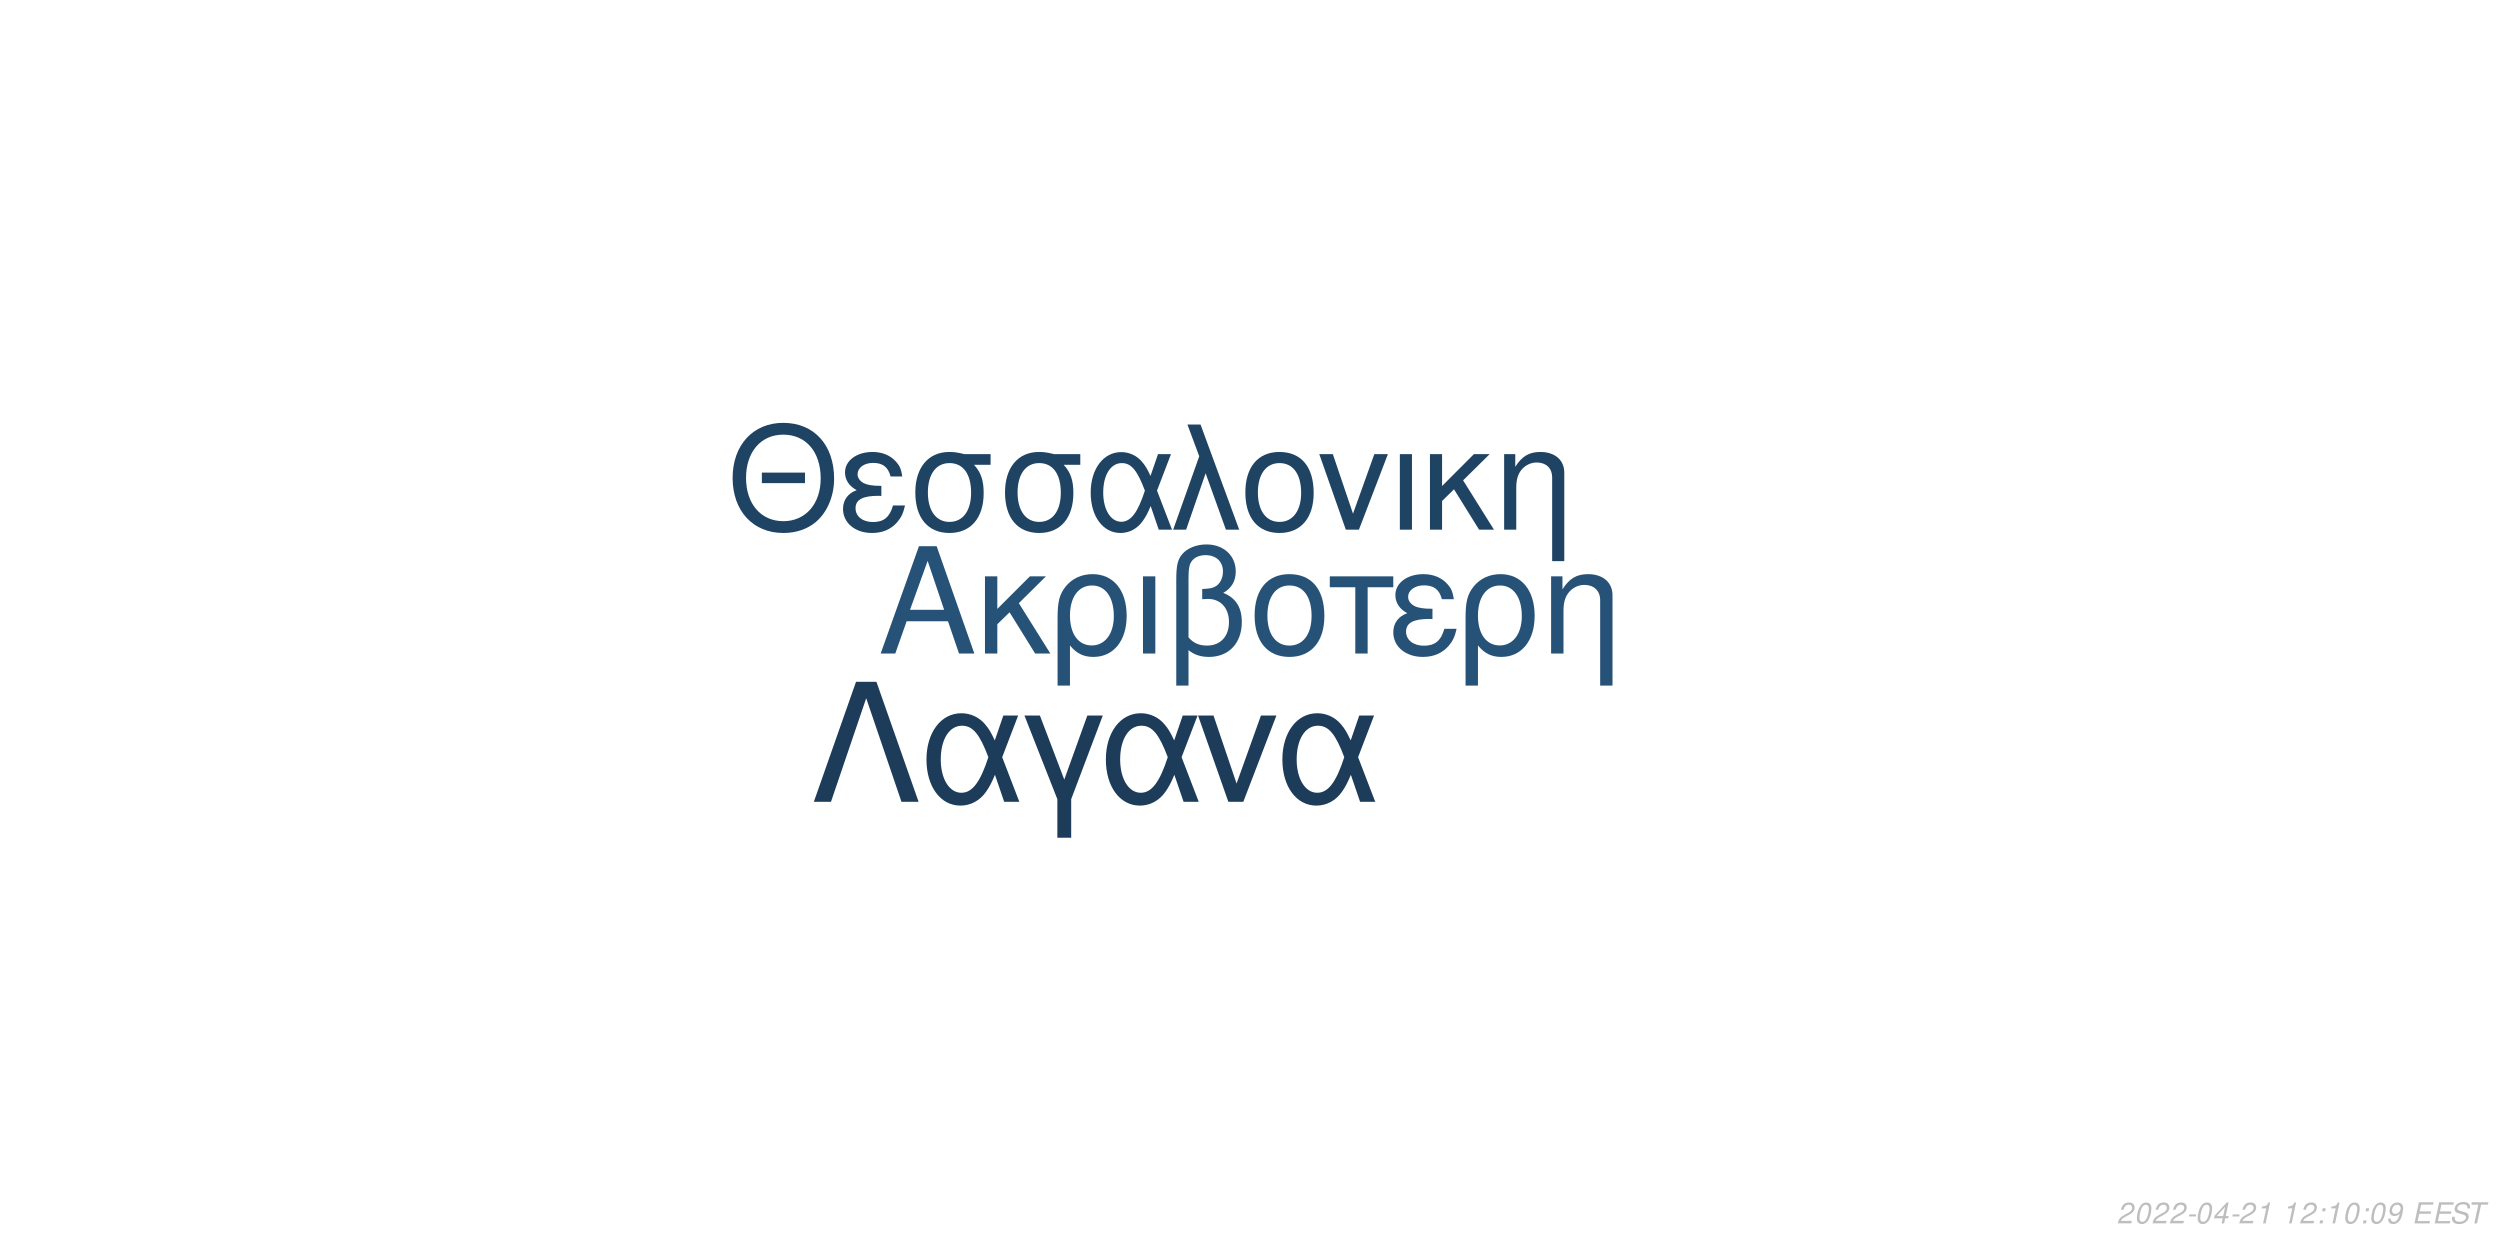
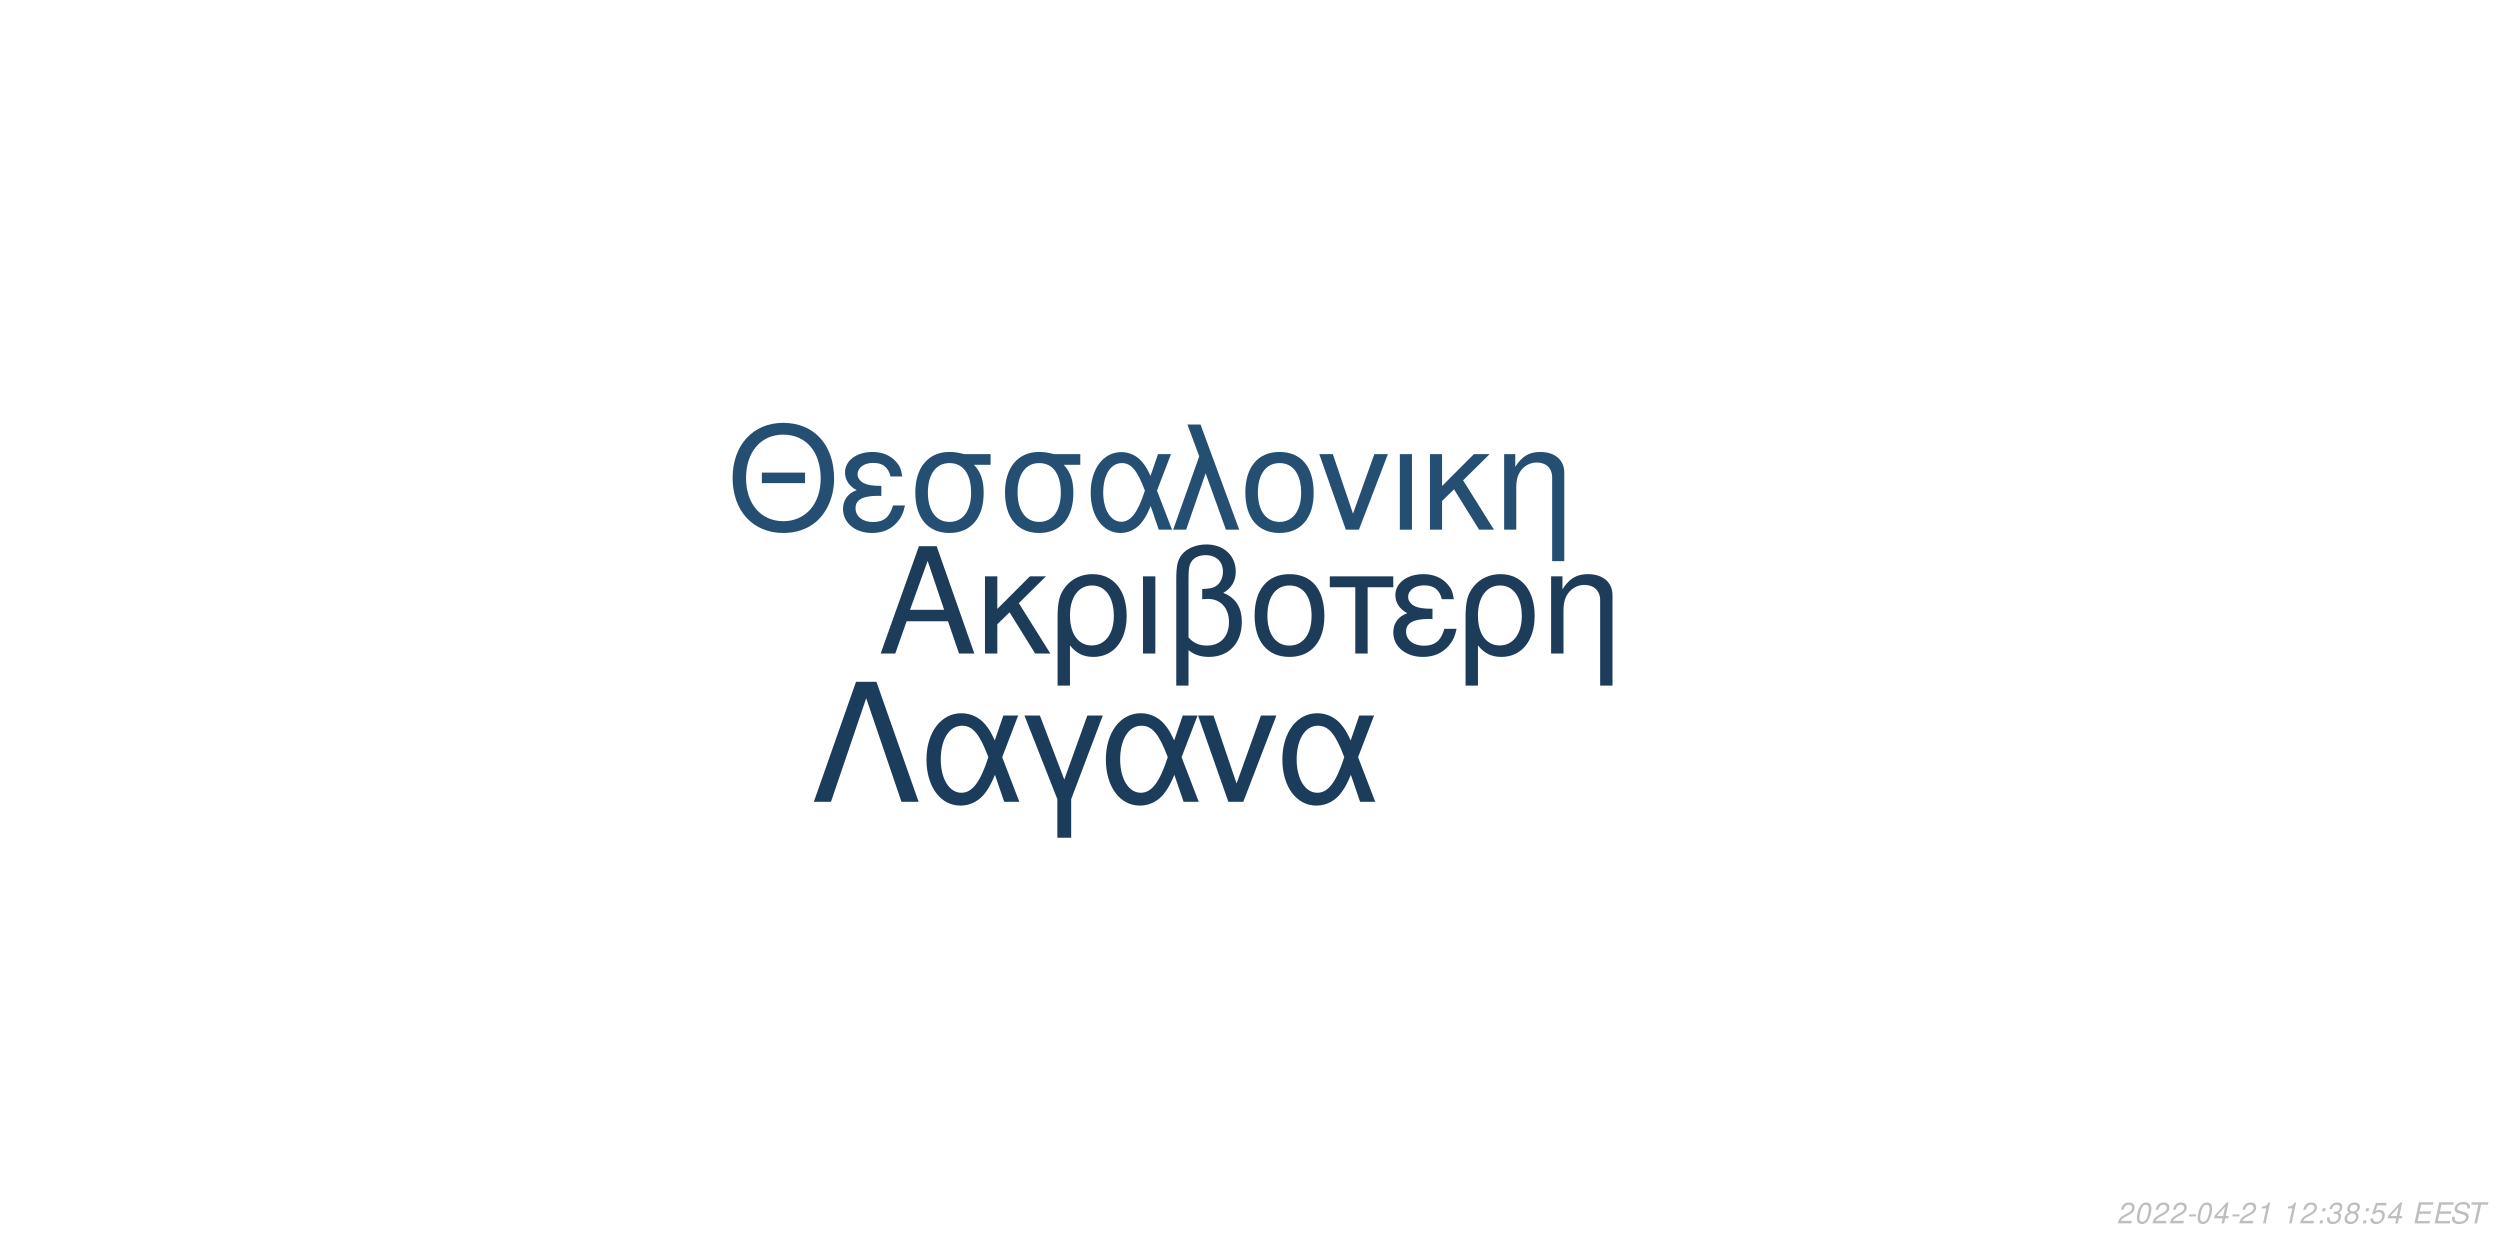
<svg xmlns="http://www.w3.org/2000/svg" xmlns:xlink="http://www.w3.org/1999/xlink" width="864pt" height="432pt" viewBox="0 0 864 432" version="1.1">
  <defs>
    <g>
      <symbol overflow="visible" id="glyph0-0">
        <path style="stroke:none;" d="" />
      </symbol>
      <symbol overflow="visible" id="glyph0-1">
        <path style="stroke:none;" d="M 24.125 -11.141 L 27.938 0 L 33.234 0 L 20.203 -37.094 L 14.094 -37.094 L 0.859 0 L 5.906 0 L 9.828 -11.141 Z M 22.797 -15.109 L 11 -15.109 L 17.094 -32.016 Z M 22.797 -15.109 " />
      </symbol>
      <symbol overflow="visible" id="glyph0-2">
        <path style="stroke:none;" d="M 7.172 -15.422 L 7.172 -26.672 L 2.906 -26.672 L 2.906 0 L 7.172 0 L 7.172 -10.125 L 11.406 -14.25 L 20.25 0 L 25.5 0 L 14.609 -17.406 L 23.969 -26.672 L 18.422 -26.672 Z M 7.172 -15.422 " />
      </symbol>
      <symbol overflow="visible" id="glyph0-3">
        <path style="stroke:none;" d="M 3 11.094 L 7.281 11.094 L 7.281 -2.797 C 9.516 -0.047 11.953 1.172 15.375 1.172 C 22.344 1.172 26.875 -4.422 26.875 -13.031 C 26.875 -21.891 22.297 -27.438 15.062 -27.438 C 11.297 -27.438 7.984 -25.906 5.797 -23.156 C 3.672 -20.516 3 -17.969 3 -12.359 Z M 14.906 -23.516 C 19.547 -23.516 22.438 -19.438 22.438 -12.922 C 22.438 -6.812 19.391 -2.797 14.812 -2.797 C 10.172 -2.797 7.281 -6.766 7.281 -13.125 C 7.281 -19.484 10.234 -23.516 14.906 -23.516 Z M 14.906 -23.516 " />
      </symbol>
      <symbol overflow="visible" id="glyph0-4">
        <path style="stroke:none;" d="M 3.516 0 L 7.781 0 L 7.781 -26.672 L 3.516 -26.672 Z M 3.516 0 " />
      </symbol>
      <symbol overflow="visible" id="glyph0-5">
        <path style="stroke:none;" d="M 4.016 11.094 L 8.25 11.094 L 8.25 -1.172 C 10.172 0.406 12.422 1.172 15.312 1.172 C 22.188 1.172 26.672 -3.609 26.672 -10.891 C 26.672 -15.984 24.578 -19.234 20.25 -20.969 C 23.109 -22.547 24.578 -25.031 24.578 -28.344 C 24.578 -33.844 20.406 -37.703 14.453 -37.703 C 10.938 -37.703 7.734 -36.391 6 -34.25 C 4.484 -32.422 4.016 -30.328 4.016 -25.391 Z M 8.25 -25.656 C 8.25 -29.359 8.5 -30.844 9.469 -32.062 C 10.375 -33.281 12.156 -34 14.094 -34 C 17.812 -34 20.156 -31.812 20.156 -28.297 C 20.156 -25.953 18.984 -23.812 17.297 -23.047 C 16.281 -22.547 15.469 -22.438 12.984 -22.297 L 12.984 -18.781 C 13.734 -18.828 14.344 -18.875 14.969 -18.875 C 19.344 -18.875 22.234 -15.719 22.234 -10.891 C 22.234 -5.906 19.281 -2.75 14.656 -2.75 C 11.953 -2.75 9.922 -3.609 8.25 -5.594 Z M 8.25 -25.656 " />
      </symbol>
      <symbol overflow="visible" id="glyph0-6">
        <path style="stroke:none;" d="M 14.094 -27.438 C 6.562 -27.438 2.094 -22.094 2.094 -13.125 C 2.094 -4.125 6.562 1.172 14.141 1.172 C 21.672 1.172 26.203 -4.172 26.203 -12.922 C 26.203 -22.188 21.828 -27.438 14.094 -27.438 Z M 14.141 -23.516 C 18.938 -23.516 21.781 -19.594 21.781 -12.984 C 21.781 -6.672 18.828 -2.75 14.141 -2.75 C 9.422 -2.75 6.516 -6.672 6.516 -13.125 C 6.516 -19.594 9.422 -23.516 14.141 -23.516 Z M 14.141 -23.516 " />
      </symbol>
      <symbol overflow="visible" id="glyph0-7">
        <path style="stroke:none;" d="M 7.891 0 L 12.156 0 L 12.156 -22.906 L 21.016 -22.906 L 21.016 -26.672 L -0.922 -26.672 L -0.922 -22.906 L 7.891 -22.906 Z M 7.891 0 " />
      </symbol>
      <symbol overflow="visible" id="glyph0-8">
        <path style="stroke:none;" d="M 14.562 -15.469 C 11.344 -15.469 9.562 -15.781 8.297 -16.438 C 6.922 -17.203 6.156 -18.328 6.156 -19.547 C 6.156 -21.891 8.453 -23.562 11.656 -23.562 C 15.062 -23.562 16.953 -22.094 17.812 -18.781 L 21.938 -18.781 C 21.578 -21.266 21.062 -22.5 19.797 -23.922 C 17.812 -26.203 14.906 -27.438 11.453 -27.438 C 5.797 -27.438 1.734 -24.375 1.734 -20.203 C 1.734 -17.609 3.156 -15.375 5.859 -13.938 C 2.797 -12.875 1.016 -10.484 1.016 -7.328 C 1.016 -2.391 5.297 1.172 11.25 1.172 C 14.969 1.172 17.906 -0.109 20.156 -2.641 C 21.578 -4.328 22.297 -5.797 22.906 -8.547 L 18.672 -8.547 C 17.5 -4.422 15.422 -2.703 11.609 -2.703 C 7.938 -2.703 5.438 -4.688 5.438 -7.578 C 5.438 -10.578 7.938 -11.953 13.484 -11.953 C 13.641 -11.953 14.094 -11.953 14.562 -11.906 Z M 14.562 -15.469 " />
      </symbol>
      <symbol overflow="visible" id="glyph0-9">
        <path style="stroke:none;" d="M 3.562 -26.672 L 3.562 0 L 7.844 0 L 7.844 -14.703 C 7.844 -17.906 8.5 -19.891 10.031 -21.531 C 11.406 -22.953 13.188 -23.719 15.062 -23.719 C 18.375 -23.719 20.516 -21.672 20.516 -18.469 L 20.516 11.094 L 24.781 11.094 L 24.781 -20.156 C 24.781 -24.578 21.469 -27.438 16.328 -27.438 C 12.359 -27.438 9.828 -25.906 7.484 -22.188 L 7.484 -26.672 Z M 3.562 -26.672 " />
      </symbol>
      <symbol overflow="visible" id="glyph1-0">
        <path style="stroke:none;" d="" />
      </symbol>
      <symbol overflow="visible" id="glyph1-1">
        <path style="stroke:none;" d="M 26.859 -19.734 L 11.953 -19.734 L 11.953 -16.094 L 26.859 -16.094 Z M 19.328 -36.922 C 8.922 -36.922 1.844 -29.25 1.844 -17.891 C 1.844 -6.484 8.875 1.141 19.391 1.141 C 23.812 1.141 27.703 -0.203 30.641 -2.688 C 34.578 -6.031 36.922 -11.656 36.922 -17.594 C 36.922 -29.297 30 -36.922 19.328 -36.922 Z M 19.328 -32.844 C 27.203 -32.844 32.281 -26.906 32.281 -17.688 C 32.281 -8.922 27.062 -2.938 19.391 -2.938 C 11.609 -2.938 6.484 -8.922 6.484 -17.891 C 6.484 -26.859 11.609 -32.844 19.328 -32.844 Z M 19.328 -32.844 " />
      </symbol>
      <symbol overflow="visible" id="glyph1-2">
        <path style="stroke:none;" d="M 14.25 -15.141 C 11.109 -15.141 9.375 -15.453 8.125 -16.094 C 6.781 -16.844 6.031 -17.938 6.031 -19.141 C 6.031 -21.422 8.266 -23.078 11.406 -23.078 C 14.75 -23.078 16.594 -21.625 17.438 -18.391 L 21.469 -18.391 C 21.125 -20.828 20.625 -22.031 19.391 -23.422 C 17.438 -25.656 14.594 -26.859 11.219 -26.859 C 5.688 -26.859 1.688 -23.875 1.688 -19.781 C 1.688 -17.234 3.094 -15.047 5.734 -13.656 C 2.734 -12.609 1 -10.266 1 -7.172 C 1 -2.344 5.188 1.141 11.016 1.141 C 14.656 1.141 17.547 -0.094 19.734 -2.594 C 21.125 -4.234 21.828 -5.688 22.422 -8.375 L 18.281 -8.375 C 17.141 -4.328 15.094 -2.641 11.359 -2.641 C 7.766 -2.641 5.328 -4.578 5.328 -7.422 C 5.328 -10.359 7.766 -11.703 13.203 -11.703 C 13.359 -11.703 13.797 -11.703 14.25 -11.656 Z M 14.25 -15.141 " />
      </symbol>
      <symbol overflow="visible" id="glyph1-3">
        <path style="stroke:none;" d="M 29 -26.109 L 19.938 -26.109 C 17.594 -26.703 16.438 -26.859 14.703 -26.859 C 7.469 -26.859 2.984 -21.469 2.984 -12.859 C 2.984 -4.031 7.375 1.141 14.797 1.141 C 22.172 1.141 26.609 -4.078 26.609 -12.656 C 26.609 -17.047 25.656 -19.828 23.266 -22.422 L 29 -22.422 Z M 14.797 -23.016 C 19.531 -23.016 22.266 -19.234 22.266 -12.75 C 22.266 -6.531 19.438 -2.688 14.797 -2.688 C 10.172 -2.688 7.328 -6.531 7.328 -12.859 C 7.328 -19.188 10.172 -23.016 14.797 -23.016 Z M 14.797 -23.016 " />
      </symbol>
      <symbol overflow="visible" id="glyph1-4">
        <path style="stroke:none;" d="M 29.344 -26.109 L 24.859 -26.109 L 22.266 -18.578 C 21.125 -21.031 20.484 -22.125 19.328 -23.469 C 17.547 -25.609 14.906 -26.812 12.156 -26.812 C 5.984 -26.812 1.594 -20.984 1.594 -12.812 C 1.594 -4.578 5.828 1.141 11.906 1.141 C 14.953 1.141 17.734 -0.344 19.625 -3.047 C 20.672 -4.531 21.281 -5.688 22.328 -8.172 L 25.109 0 L 29.703 0 L 24.516 -13.5 Z M 20.328 -13.5 C 17.891 -5.922 15.453 -2.734 12.156 -2.734 C 8.516 -2.734 5.922 -6.922 5.922 -12.812 C 5.922 -18.938 8.516 -23.016 12.359 -23.016 C 15.594 -23.016 17.688 -20.531 20.328 -13.5 Z M 20.328 -13.5 " />
      </symbol>
      <symbol overflow="visible" id="glyph1-5">
        <path style="stroke:none;" d="M 1.094 0 L 5.578 0 L 12.312 -19.484 L 19.328 0 L 23.922 0 L 10.562 -36.328 L 6.031 -36.328 L 10.109 -25.359 Z M 1.094 0 " />
      </symbol>
      <symbol overflow="visible" id="glyph1-6">
        <path style="stroke:none;" d="M 13.797 -26.859 C 6.422 -26.859 2.047 -21.625 2.047 -12.859 C 2.047 -4.031 6.422 1.141 13.859 1.141 C 21.234 1.141 25.656 -4.078 25.656 -12.656 C 25.656 -21.719 21.375 -26.859 13.797 -26.859 Z M 13.859 -23.016 C 18.531 -23.016 21.328 -19.188 21.328 -12.703 C 21.328 -6.531 18.438 -2.688 13.859 -2.688 C 9.219 -2.688 6.375 -6.531 6.375 -12.859 C 6.375 -19.188 9.219 -23.016 13.859 -23.016 Z M 13.859 -23.016 " />
      </symbol>
      <symbol overflow="visible" id="glyph1-7">
        <path style="stroke:none;" d="M 14.297 0 L 24.312 -26.109 L 19.625 -26.109 L 12.25 -5.531 L 5.281 -26.109 L 0.594 -26.109 L 9.766 0 Z M 14.297 0 " />
      </symbol>
      <symbol overflow="visible" id="glyph1-8">
        <path style="stroke:none;" d="M 3.438 0 L 7.625 0 L 7.625 -26.109 L 3.438 -26.109 Z M 3.438 0 " />
      </symbol>
      <symbol overflow="visible" id="glyph1-9">
        <path style="stroke:none;" d="M 7.031 -15.094 L 7.031 -26.109 L 2.844 -26.109 L 2.844 0 L 7.031 0 L 7.031 -9.922 L 11.156 -13.953 L 19.828 0 L 24.969 0 L 14.297 -17.047 L 23.469 -26.109 L 18.031 -26.109 Z M 7.031 -15.094 " />
      </symbol>
      <symbol overflow="visible" id="glyph1-10">
        <path style="stroke:none;" d="M 3.484 -26.109 L 3.484 0 L 7.672 0 L 7.672 -14.406 C 7.672 -17.547 8.328 -19.484 9.812 -21.078 C 11.156 -22.469 12.906 -23.219 14.75 -23.219 C 17.984 -23.219 20.078 -21.234 20.078 -18.094 L 20.078 10.859 L 24.266 10.859 L 24.266 -19.734 C 24.266 -24.062 21.031 -26.859 16 -26.859 C 12.109 -26.859 9.609 -25.359 7.328 -21.719 L 7.328 -26.109 Z M 3.484 -26.109 " />
      </symbol>
      <symbol overflow="visible" id="glyph2-0">
        <path style="stroke:none;" d="" />
      </symbol>
      <symbol overflow="visible" id="glyph2-1">
        <path style="stroke:none;" d="M 22.531 -41.484 L 15.484 -41.484 L 0.906 0 L 6.828 0 L 19 -35.797 L 31.188 0 L 37.109 0 Z M 22.531 -41.484 " />
      </symbol>
      <symbol overflow="visible" id="glyph2-2">
        <path style="stroke:none;" d="M 33.516 -29.812 L 28.391 -29.812 L 25.438 -21.219 C 24.125 -24.016 23.391 -25.266 22.078 -26.797 C 20.031 -29.25 17.016 -30.609 13.891 -30.609 C 6.828 -30.609 1.828 -23.953 1.828 -14.625 C 1.828 -5.234 6.656 1.312 13.594 1.312 C 17.078 1.312 20.266 -0.391 22.422 -3.469 C 23.609 -5.172 24.297 -6.484 25.5 -9.328 L 28.688 0 L 33.922 0 L 28 -15.422 Z M 23.219 -15.422 C 20.422 -6.766 17.641 -3.125 13.891 -3.125 C 9.734 -3.125 6.766 -7.906 6.766 -14.625 C 6.766 -21.625 9.734 -26.297 14.109 -26.297 C 17.812 -26.297 20.203 -23.453 23.219 -15.422 Z M 23.219 -15.422 " />
      </symbol>
      <symbol overflow="visible" id="glyph2-3">
        <path style="stroke:none;" d="M 12.062 12.406 L 16.844 12.406 L 16.844 -0.906 L 27.766 -29.812 L 22.422 -29.812 L 14.453 -7.688 L 6.031 -29.812 L 0.688 -29.812 L 12.062 -0.906 Z M 12.062 12.406 " />
      </symbol>
      <symbol overflow="visible" id="glyph2-4">
        <path style="stroke:none;" d="M 16.328 0 L 27.766 -29.812 L 22.422 -29.812 L 14 -6.312 L 6.031 -29.812 L 0.688 -29.812 L 11.156 0 Z M 16.328 0 " />
      </symbol>
      <symbol overflow="visible" id="glyph3-0">
        <path style="stroke:none;" d="" />
      </symbol>
      <symbol overflow="visible" id="glyph3-1">
        <path style="stroke:none;" d="M 5.234 -0.875 L 1.469 -0.875 C 1.641 -1.375 2.203 -1.891 3.109 -2.344 L 4.234 -2.938 C 5.562 -3.625 6.219 -4.469 6.219 -5.484 C 6.219 -5.938 6.062 -6.359 5.797 -6.656 C 5.469 -7.047 4.984 -7.234 4.312 -7.234 C 2.766 -7.234 1.891 -6.453 1.484 -4.734 L 2.375 -4.734 C 2.484 -5.188 2.609 -5.484 2.797 -5.75 C 3.094 -6.203 3.609 -6.453 4.188 -6.453 C 4.891 -6.453 5.344 -6.031 5.344 -5.375 C 5.344 -4.703 4.859 -4.094 4.016 -3.656 L 2.984 -3.125 C 1.234 -2.188 0.797 -1.656 0.344 -0.016 L 5.047 -0.016 Z M 5.234 -0.875 " />
      </symbol>
      <symbol overflow="visible" id="glyph3-2">
        <path style="stroke:none;" d="M 4.203 -7.234 C 3.375 -7.234 2.688 -6.812 2.125 -5.984 C 1.484 -5.047 0.984 -3.188 0.984 -1.734 C 0.984 -1.109 1.172 -0.562 1.484 -0.266 C 1.797 0.047 2.281 0.234 2.766 0.234 C 3.625 0.234 4.281 -0.156 4.859 -1.016 C 5.516 -1.953 6 -3.797 6 -5.266 C 6 -6.5 5.328 -7.234 4.203 -7.234 Z M 4.094 -6.453 C 4.734 -6.453 5.125 -5.984 5.125 -5.156 C 5.125 -4.203 4.781 -2.625 4.406 -1.812 C 3.984 -0.938 3.516 -0.547 2.875 -0.547 C 2.25 -0.547 1.875 -1.031 1.875 -1.828 C 1.875 -2.797 2.203 -4.344 2.594 -5.203 C 2.984 -6.047 3.453 -6.453 4.094 -6.453 Z M 4.094 -6.453 " />
      </symbol>
      <symbol overflow="visible" id="glyph3-3">
        <path style="stroke:none;" d="M 3.516 -3.125 L 1.125 -3.125 L 0.969 -2.406 L 3.359 -2.406 Z M 3.516 -3.125 " />
      </symbol>
      <symbol overflow="visible" id="glyph3-4">
        <path style="stroke:none;" d="M 3.625 -1.75 L 3.266 0 L 4.141 0 L 4.516 -1.75 L 5.562 -1.75 L 5.734 -2.531 L 4.688 -2.531 L 5.688 -7.234 L 5.016 -7.234 L 0.844 -2.672 L 0.641 -1.75 Z M 3.797 -2.531 L 1.594 -2.531 L 4.469 -5.703 Z M 3.797 -2.531 " />
      </symbol>
      <symbol overflow="visible" id="glyph3-5">
        <path style="stroke:none;" d="M 3.703 -5.188 L 2.594 0 L 3.469 0 L 5.016 -7.234 L 4.438 -7.234 C 3.906 -6.156 3.688 -6.016 2.234 -5.812 L 2.109 -5.188 Z M 3.703 -5.188 " />
      </symbol>
      <symbol overflow="visible" id="glyph3-6">
        <path style="stroke:none;" d="" />
      </symbol>
      <symbol overflow="visible" id="glyph3-7">
        <path style="stroke:none;" d="M 2.359 -1.031 L 1.312 -1.031 L 1.094 0 L 2.141 0 Z M 3.266 -5.234 L 2.219 -5.234 L 2 -4.203 L 3.047 -4.203 Z M 3.266 -5.234 " />
      </symbol>
      <symbol overflow="visible" id="glyph3-8">
-         <path style="stroke:none;" d="M 0.844 -1.656 C 0.844 -1.547 0.844 -1.438 0.844 -1.375 C 0.844 -0.406 1.531 0.234 2.578 0.234 C 3.203 0.234 3.766 0.016 4.297 -0.438 C 4.938 -1 5.312 -1.656 5.594 -2.719 C 5.844 -3.672 6.016 -4.766 6.016 -5.375 C 6.016 -5.844 5.844 -6.328 5.547 -6.656 C 5.203 -7.031 4.703 -7.234 4.062 -7.234 C 2.516 -7.234 1.297 -5.938 1.297 -4.266 C 1.297 -3.203 1.984 -2.547 3.047 -2.547 C 3.484 -2.547 3.953 -2.672 4.281 -2.891 C 4.406 -2.984 4.547 -3.078 4.828 -3.344 C 4.438 -1.484 3.703 -0.547 2.703 -0.547 C 2.109 -0.547 1.719 -0.938 1.719 -1.547 L 1.719 -1.656 Z M 3.953 -6.453 C 4.625 -6.453 5.141 -5.953 5.141 -5.281 C 5.141 -4.188 4.312 -3.312 3.297 -3.312 C 2.594 -3.312 2.172 -3.734 2.172 -4.453 C 2.172 -5.562 2.984 -6.453 3.953 -6.453 Z M 3.953 -6.453 " />
+         <path style="stroke:none;" d="M 2.922 -3.312 C 3.125 -3.344 3.234 -3.344 3.375 -3.344 C 4.203 -3.344 4.688 -3 4.688 -2.406 C 4.688 -1.312 3.906 -0.547 2.781 -0.547 C 2.047 -0.547 1.594 -0.938 1.594 -1.562 C 1.594 -1.719 1.609 -1.844 1.656 -2.094 L 0.766 -2.094 C 0.734 -1.797 0.719 -1.641 0.719 -1.469 C 0.719 -0.375 1.406 0.234 2.641 0.234 C 3.547 0.234 4.297 -0.078 4.812 -0.656 C 5.266 -1.156 5.562 -1.875 5.562 -2.547 C 5.562 -3.125 5.344 -3.453 4.797 -3.734 C 5.641 -4.234 6.016 -4.844 6.016 -5.734 C 6.016 -6.656 5.312 -7.234 4.203 -7.234 C 3.375 -7.234 2.672 -6.938 2.188 -6.375 C 1.891 -6.031 1.703 -5.641 1.516 -4.906 L 2.391 -4.906 C 2.5 -5.359 2.594 -5.594 2.734 -5.812 C 3.047 -6.234 3.516 -6.453 4.078 -6.453 C 4.734 -6.453 5.141 -6.125 5.141 -5.578 C 5.141 -5.188 5.016 -4.797 4.797 -4.547 C 4.516 -4.234 4 -4.062 3.266 -4.062 L 3.078 -4.062 Z M 2.922 -3.312 " />
      </symbol>
      <symbol overflow="visible" id="glyph3-9">
+         <path style="stroke:none;" d="M 4.766 -3.797 C 5.078 -3.969 5.234 -4.078 5.438 -4.234 C 5.812 -4.594 6.062 -5.172 6.062 -5.734 C 6.062 -6.625 5.344 -7.234 4.266 -7.234 C 2.812 -7.234 1.703 -6.219 1.703 -4.875 C 1.703 -4.406 1.875 -4.125 2.359 -3.812 C 1.297 -3.312 0.75 -2.516 0.75 -1.469 C 0.75 -0.438 1.547 0.234 2.812 0.234 C 3.656 0.234 4.359 -0.094 4.938 -0.734 C 5.359 -1.234 5.609 -1.859 5.609 -2.438 C 5.609 -3.047 5.312 -3.516 4.766 -3.797 Z M 4.109 -6.453 C 4.797 -6.453 5.188 -6.125 5.188 -5.578 C 5.188 -5.266 5.062 -4.922 4.859 -4.672 C 4.562 -4.312 4.188 -4.156 3.656 -4.156 C 2.984 -4.156 2.594 -4.453 2.594 -4.984 C 2.594 -5.859 3.203 -6.453 4.109 -6.453 Z M 3.453 -3.406 C 4.234 -3.406 4.734 -2.984 4.734 -2.312 C 4.734 -1.312 3.922 -0.547 2.875 -0.547 C 2.125 -0.547 1.625 -0.969 1.625 -1.625 C 1.625 -2.609 2.438 -3.406 3.453 -3.406 Z M 3.453 -3.406 " />
+       </symbol>
+       <symbol overflow="visible" id="glyph3-10">
+         <path style="stroke:none;" d="M 6.297 -7.094 L 2.594 -7.094 L 1.234 -3.234 L 2.047 -3.234 C 2.656 -3.766 2.938 -3.906 3.531 -3.906 C 4.328 -3.906 4.797 -3.453 4.797 -2.688 C 4.797 -1.438 3.969 -0.547 2.828 -0.547 C 2.031 -0.547 1.609 -0.938 1.578 -1.734 L 0.703 -1.734 L 0.703 -1.516 C 0.703 -0.938 0.844 -0.547 1.188 -0.266 C 1.562 0.062 2.078 0.234 2.703 0.234 C 3.656 0.234 4.391 -0.156 4.984 -0.922 C 5.422 -1.5 5.672 -2.234 5.672 -2.953 C 5.672 -4 4.938 -4.672 3.812 -4.672 C 3.328 -4.672 2.906 -4.547 2.406 -4.234 L 3.109 -6.219 L 6.109 -6.219 Z M 6.297 -7.094 " />
+       </symbol>
+       <symbol overflow="visible" id="glyph3-11">
        <path style="stroke:none;" d="M 2.547 -3.312 L 6.5 -3.312 L 6.688 -4.141 L 2.719 -4.141 L 3.219 -6.469 L 7.344 -6.469 L 7.516 -7.297 L 2.453 -7.297 L 0.906 0 L 6.125 0 L 6.297 -0.812 L 2.016 -0.812 Z M 2.547 -3.312 " />
      </symbol>
-       <symbol overflow="visible" id="glyph3-10">
+       <symbol overflow="visible" id="glyph3-12">
        <path style="stroke:none;" d="M 7.062 -5.156 C 7.125 -5.438 7.141 -5.562 7.141 -5.703 C 7.141 -6.156 6.938 -6.594 6.594 -6.891 C 6.188 -7.25 5.656 -7.406 4.875 -7.406 C 3.844 -7.406 3.047 -7.125 2.5 -6.562 C 2.094 -6.141 1.781 -5.438 1.781 -4.922 C 1.781 -4.297 2.219 -3.766 2.891 -3.562 L 4.594 -3.094 C 5.406 -2.859 5.734 -2.578 5.734 -2.094 C 5.734 -1.781 5.547 -1.406 5.266 -1.141 C 4.844 -0.766 4.266 -0.578 3.453 -0.578 C 2.328 -0.578 1.812 -0.984 1.812 -1.906 C 1.812 -2.047 1.812 -2.125 1.844 -2.312 L 0.984 -2.312 C 0.906 -2.062 0.891 -1.906 0.891 -1.688 C 0.891 -0.484 1.797 0.234 3.297 0.234 C 4.359 0.234 5.234 -0.062 5.812 -0.609 C 6.344 -1.078 6.688 -1.797 6.688 -2.375 C 6.688 -2.641 6.609 -2.906 6.453 -3.156 C 6.234 -3.5 5.938 -3.703 5.469 -3.828 L 3.75 -4.312 C 2.984 -4.547 2.734 -4.734 2.734 -5.188 C 2.734 -5.547 2.875 -5.844 3.188 -6.109 C 3.547 -6.438 4.031 -6.594 4.703 -6.594 C 5.266 -6.594 5.688 -6.484 5.906 -6.297 C 6.094 -6.125 6.219 -5.797 6.219 -5.516 C 6.219 -5.422 6.203 -5.344 6.188 -5.156 Z M 7.062 -5.156 " />
      </symbol>
-       <symbol overflow="visible" id="glyph3-11">
+       <symbol overflow="visible" id="glyph3-13">
        <path style="stroke:none;" d="M 4.938 -6.469 L 7.312 -6.469 L 7.484 -7.297 L 1.75 -7.297 L 1.578 -6.469 L 3.984 -6.469 L 2.609 0 L 3.547 0 Z M 4.938 -6.469 " />
      </symbol>
    </g>
  </defs>
  <g id="surface1">
    <rect x="0" y="0" width="864" height="432" style="fill:rgb(100%,100%,100%);fill-opacity:1;stroke:none;" />
-     <g style="fill:rgb(15.294%,32.157%,46.667%);fill-opacity:1;">
+     <g style="fill:rgb(10.98%,23.529%,35.294%);fill-opacity:1;">
      <use xlink:href="#glyph0-1" x="303.5" y="225.861" />
      <use xlink:href="#glyph0-2" x="337.5" y="225.861" />
      <use xlink:href="#glyph0-3" x="362.5" y="225.861" />
      <use xlink:href="#glyph0-4" x="391.5" y="225.861" />
      <use xlink:href="#glyph0-5" x="402.5" y="225.861" />
      <use xlink:href="#glyph0-6" x="431.5" y="225.861" />
      <use xlink:href="#glyph0-7" x="460.5" y="225.861" />
      <use xlink:href="#glyph0-8" x="480.5" y="225.861" />
      <use xlink:href="#glyph0-3" x="503.5" y="225.861" />
      <use xlink:href="#glyph0-9" x="532.5" y="225.861" />
    </g>
-     <g style="fill:rgb(12.157%,26.275%,38.824%);fill-opacity:1;">
+     <g style="fill:rgb(14.51%,30.588%,45.098%);fill-opacity:1;">
      <use xlink:href="#glyph1-1" x="251.348" y="183.058" />
      <use xlink:href="#glyph1-2" x="290.348" y="183.058" />
      <use xlink:href="#glyph1-3" x="313.348" y="183.058" />
      <use xlink:href="#glyph1-3" x="344.348" y="183.058" />
      <use xlink:href="#glyph1-4" x="375.348" y="183.058" />
      <use xlink:href="#glyph1-5" x="404.348" y="183.058" />
      <use xlink:href="#glyph1-6" x="428.348" y="183.058" />
      <use xlink:href="#glyph1-7" x="455.348" y="183.058" />
      <use xlink:href="#glyph1-8" x="480.348" y="183.058" />
      <use xlink:href="#glyph1-9" x="491.348" y="183.058" />
      <use xlink:href="#glyph1-10" x="516.348" y="183.058" />
    </g>
-     <g style="fill:rgb(10.98%,23.529%,35.294%);fill-opacity:1;">
+     <g style="fill:rgb(10.98%,23.529%,35.686%);fill-opacity:1;">
      <use xlink:href="#glyph2-1" x="280.359" y="277.105" />
      <use xlink:href="#glyph2-2" x="318.359" y="277.105" />
      <use xlink:href="#glyph2-3" x="353.359" y="277.105" />
      <use xlink:href="#glyph2-2" x="380.359" y="277.105" />
      <use xlink:href="#glyph2-4" x="413.359" y="277.105" />
      <use xlink:href="#glyph2-2" x="441.359" y="277.105" />
    </g>
    <g style="fill:rgb(74.51%,74.51%,74.51%);fill-opacity:1;">
      <use xlink:href="#glyph3-1" x="731.52" y="422.81" />
      <use xlink:href="#glyph3-2" x="737.52" y="422.81" />
      <use xlink:href="#glyph3-1" x="743.52" y="422.81" />
      <use xlink:href="#glyph3-1" x="749.52" y="422.81" />
      <use xlink:href="#glyph3-3" x="755.52" y="422.81" />
      <use xlink:href="#glyph3-2" x="758.52" y="422.81" />
      <use xlink:href="#glyph3-4" x="764.52" y="422.81" />
      <use xlink:href="#glyph3-3" x="770.52" y="422.81" />
      <use xlink:href="#glyph3-1" x="773.52" y="422.81" />
      <use xlink:href="#glyph3-5" x="779.52" y="422.81" />
      <use xlink:href="#glyph3-6" x="785.52" y="422.81" />
      <use xlink:href="#glyph3-5" x="788.52" y="422.81" />
      <use xlink:href="#glyph3-1" x="794.52" y="422.81" />
      <use xlink:href="#glyph3-7" x="800.52" y="422.81" />
-       <use xlink:href="#glyph3-5" x="803.52" y="422.81" />
-       <use xlink:href="#glyph3-2" x="809.52" y="422.81" />
+       <use xlink:href="#glyph3-8" x="803.52" y="422.81" />
+       <use xlink:href="#glyph3-9" x="809.52" y="422.81" />
      <use xlink:href="#glyph3-7" x="815.52" y="422.81" />
-       <use xlink:href="#glyph3-2" x="818.52" y="422.81" />
-       <use xlink:href="#glyph3-8" x="824.52" y="422.81" />
+       <use xlink:href="#glyph3-10" x="818.52" y="422.81" />
+       <use xlink:href="#glyph3-4" x="824.52" y="422.81" />
      <use xlink:href="#glyph3-6" x="830.52" y="422.81" />
-       <use xlink:href="#glyph3-9" x="833.52" y="422.81" />
-       <use xlink:href="#glyph3-9" x="840.52" y="422.81" />
-       <use xlink:href="#glyph3-10" x="846.52" y="422.81" />
-       <use xlink:href="#glyph3-11" x="852.52" y="422.81" />
+       <use xlink:href="#glyph3-11" x="833.52" y="422.81" />
+       <use xlink:href="#glyph3-11" x="840.52" y="422.81" />
+       <use xlink:href="#glyph3-12" x="846.52" y="422.81" />
+       <use xlink:href="#glyph3-13" x="852.52" y="422.81" />
    </g>
  </g>
</svg>
